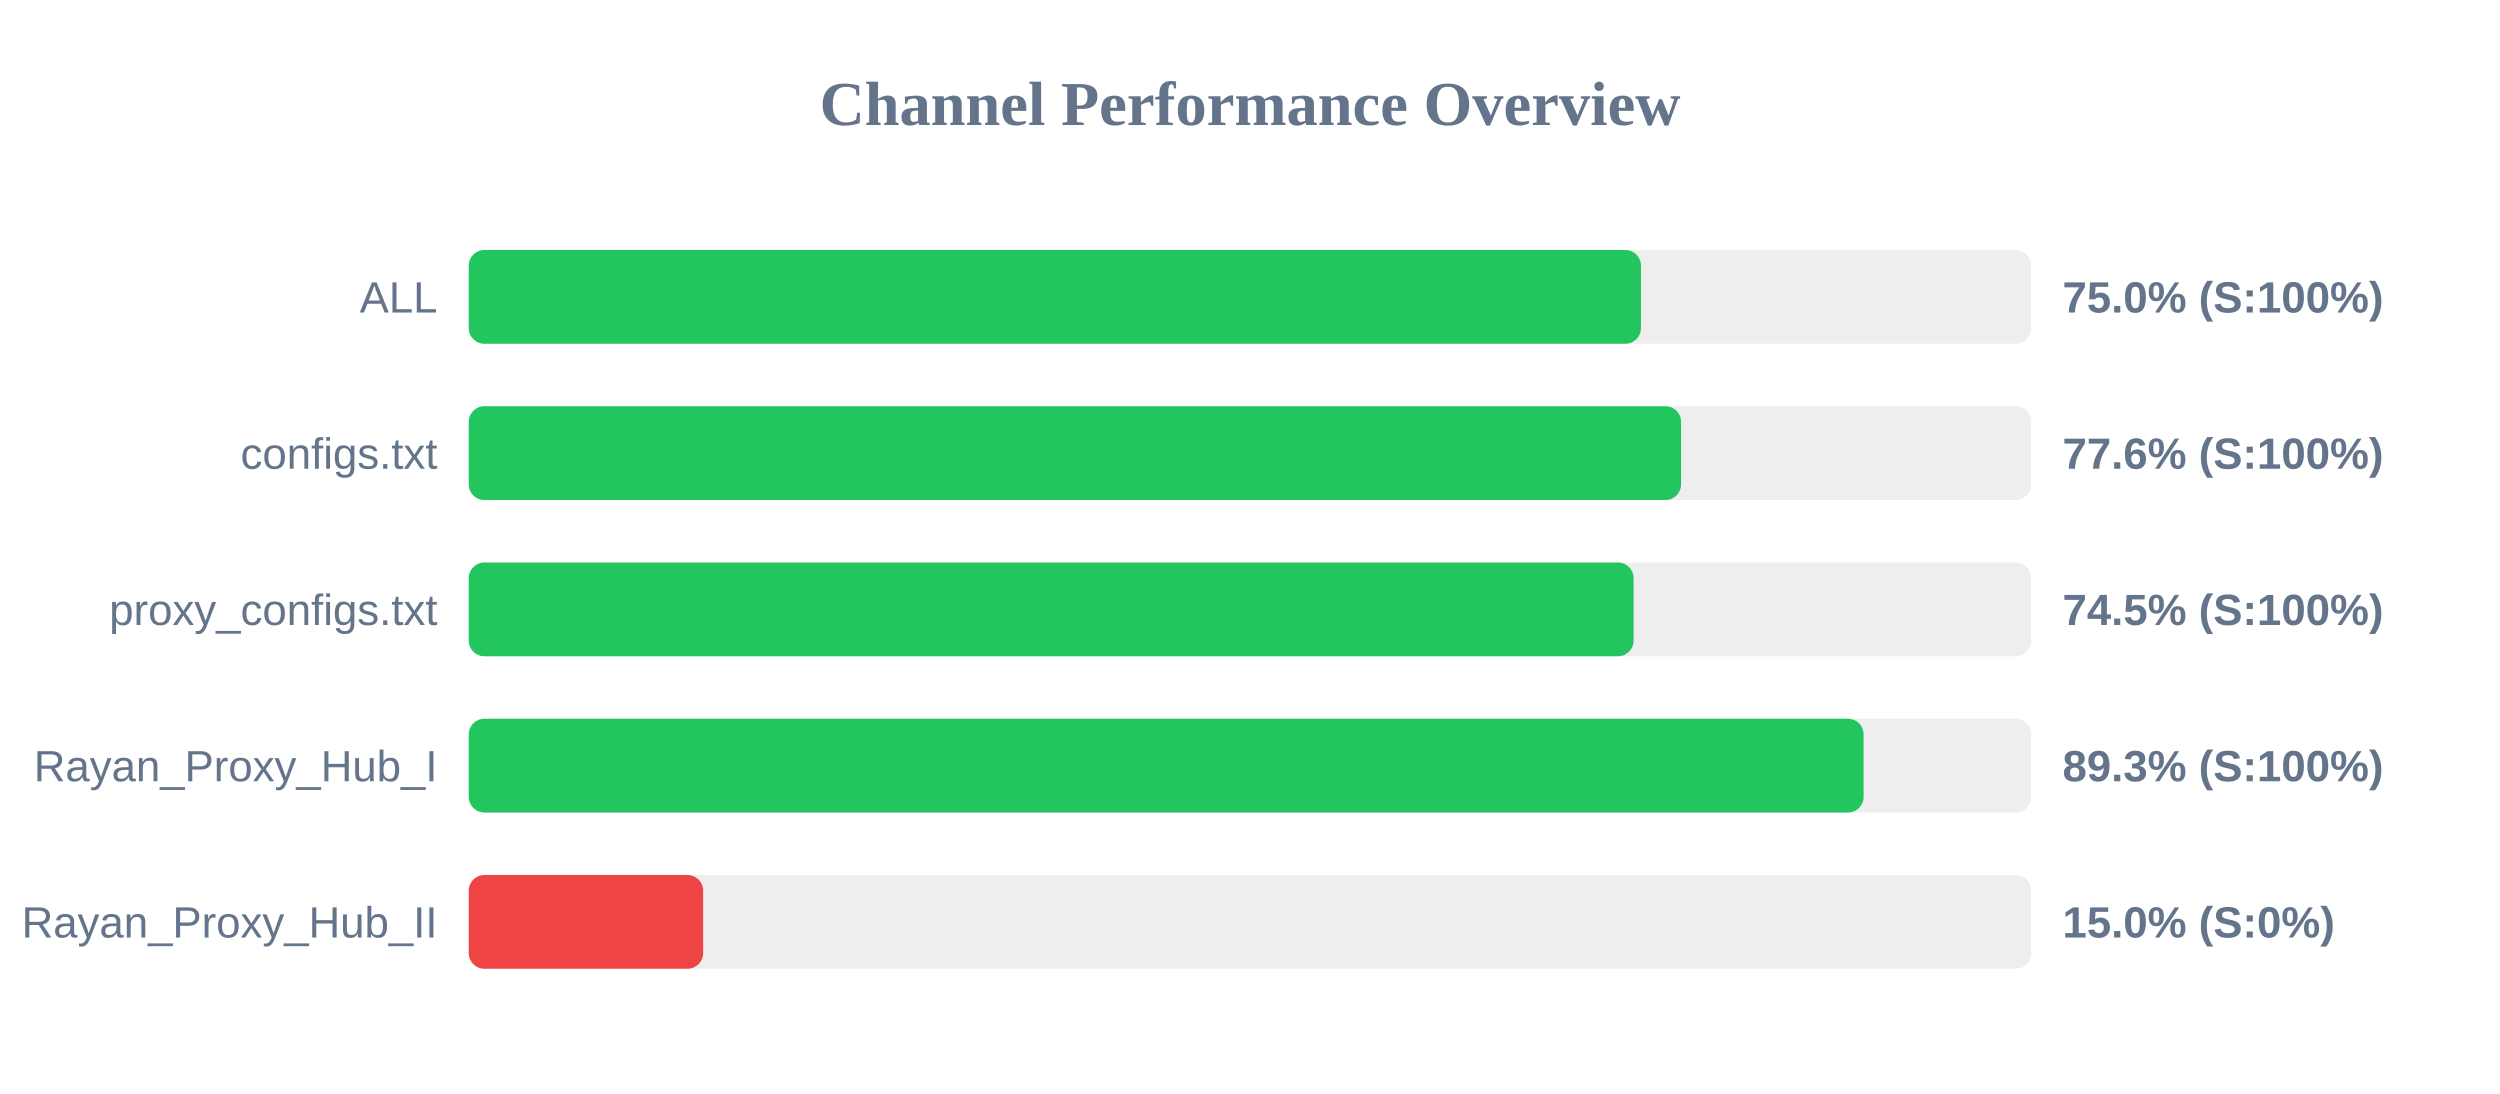
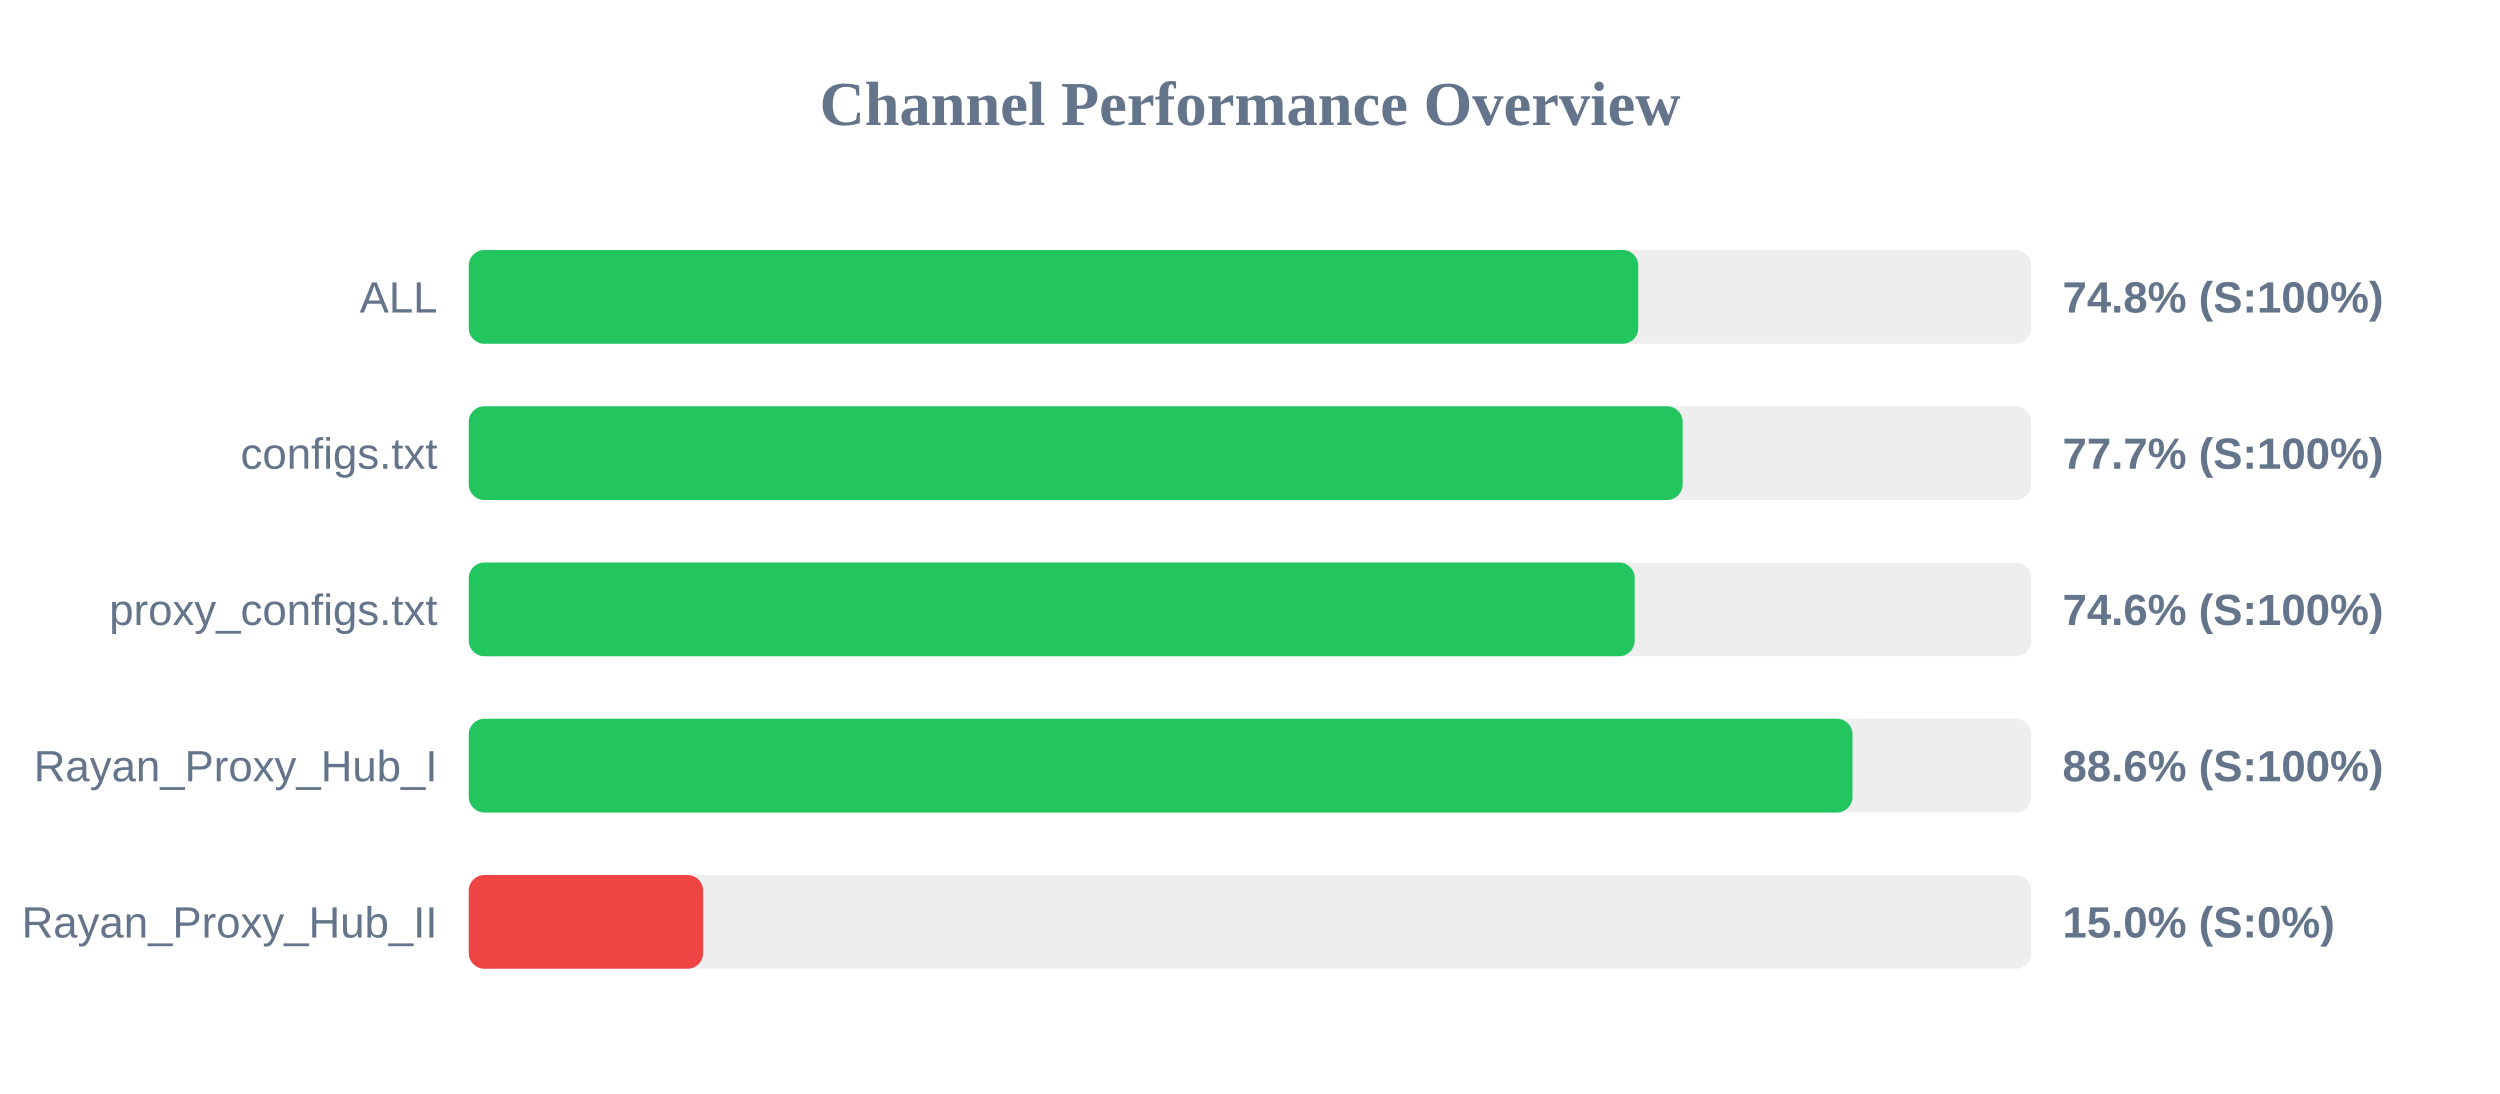
<svg xmlns="http://www.w3.org/2000/svg" width="800" height="350" version="1.1">
  <style>
        .row { font: 14px Arial; fill: #64748b; }
        .score { font: bold 14px Arial; fill: #64748b; }
    </style>
  <text x="400" y="40" text-anchor="middle" font-size="20px" font-weight="bold" fill="#64748b">Channel Performance Overview</text>
  <rect x="150" y="80" width="500" height="30" fill="#eee" rx="5" />
-   <rect x="150" y="80" width="375.1" height="30" fill="#22c55e" rx="5" />
+   <rect x="150" y="80" width="374.25" height="30" fill="#22c55e" rx="5" />
  <text x="140" y="100" text-anchor="end" class="row">ALL</text>
-   <text x="660" y="100" text-anchor="start" class="score">75.0% (S:100%)</text>
+   <text x="660" y="100" text-anchor="start" class="score">74.8% (S:100%)</text>
  <rect x="150" y="130" width="500" height="30" fill="#eee" rx="5" />
-   <rect x="150" y="130" width="387.95" height="30" fill="#22c55e" rx="5" />
+   <rect x="150" y="130" width="388.45" height="30" fill="#22c55e" rx="5" />
  <text x="140" y="150" text-anchor="end" class="row">configs.txt</text>
-   <text x="660" y="150" text-anchor="start" class="score">77.6% (S:100%)</text>
+   <text x="660" y="150" text-anchor="start" class="score">77.7% (S:100%)</text>
  <rect x="150" y="180" width="500" height="30" fill="#eee" rx="5" />
-   <rect x="150" y="180" width="372.75" height="30" fill="#22c55e" rx="5" />
+   <rect x="150" y="180" width="373.1" height="30" fill="#22c55e" rx="5" />
  <text x="140" y="200" text-anchor="end" class="row">proxy_configs.txt</text>
-   <text x="660" y="200" text-anchor="start" class="score">74.5% (S:100%)</text>
+   <text x="660" y="200" text-anchor="start" class="score">74.6% (S:100%)</text>
  <rect x="150" y="230" width="500" height="30" fill="#eee" rx="5" />
-   <rect x="150" y="230" width="446.35" height="30" fill="#22c55e" rx="5" />
+   <rect x="150" y="230" width="442.8" height="30" fill="#22c55e" rx="5" />
  <text x="140" y="250" text-anchor="end" class="row">Rayan_Proxy_Hub_I</text>
-   <text x="660" y="250" text-anchor="start" class="score">89.3% (S:100%)</text>
+   <text x="660" y="250" text-anchor="start" class="score">88.6% (S:100%)</text>
  <rect x="150" y="280" width="500" height="30" fill="#eee" rx="5" />
  <rect x="150" y="280" width="75.0" height="30" fill="#ef4444" rx="5" />
  <text x="140" y="300" text-anchor="end" class="row">Rayan_Proxy_Hub_II</text>
  <text x="660" y="300" text-anchor="start" class="score">15.0% (S:0%)</text>
</svg>
